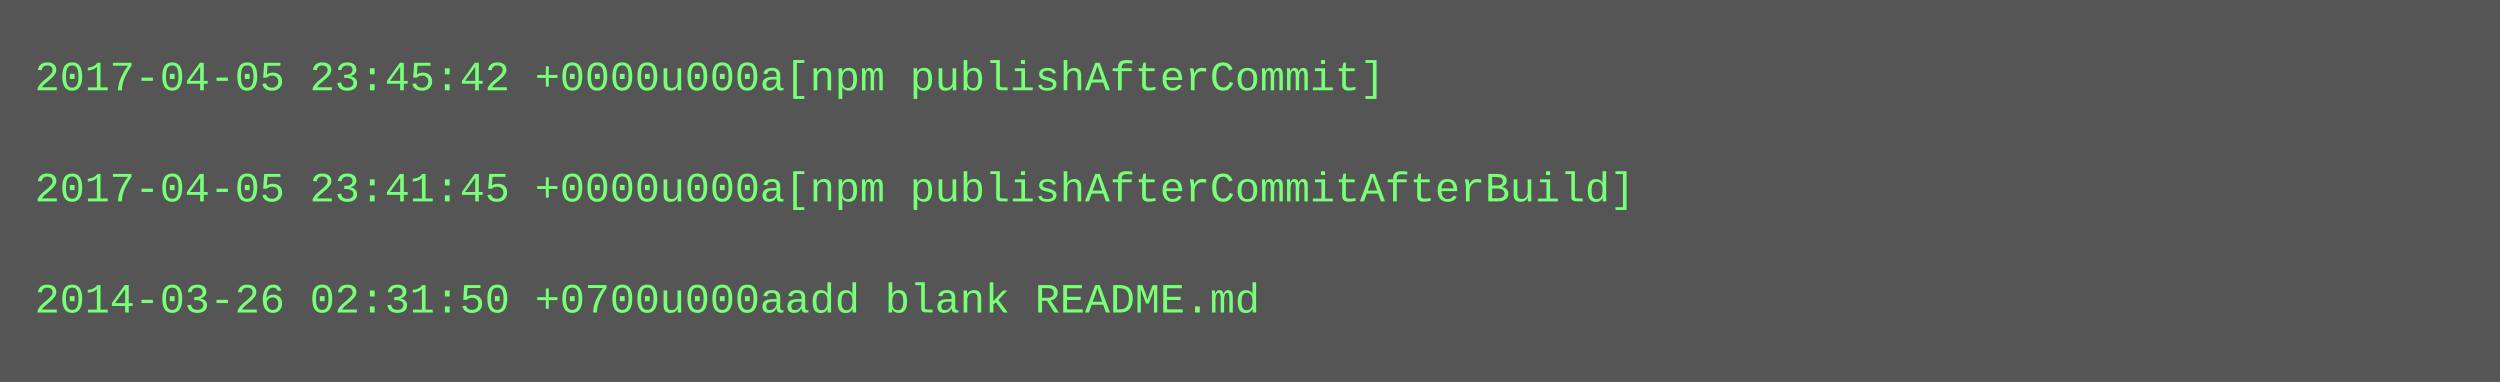
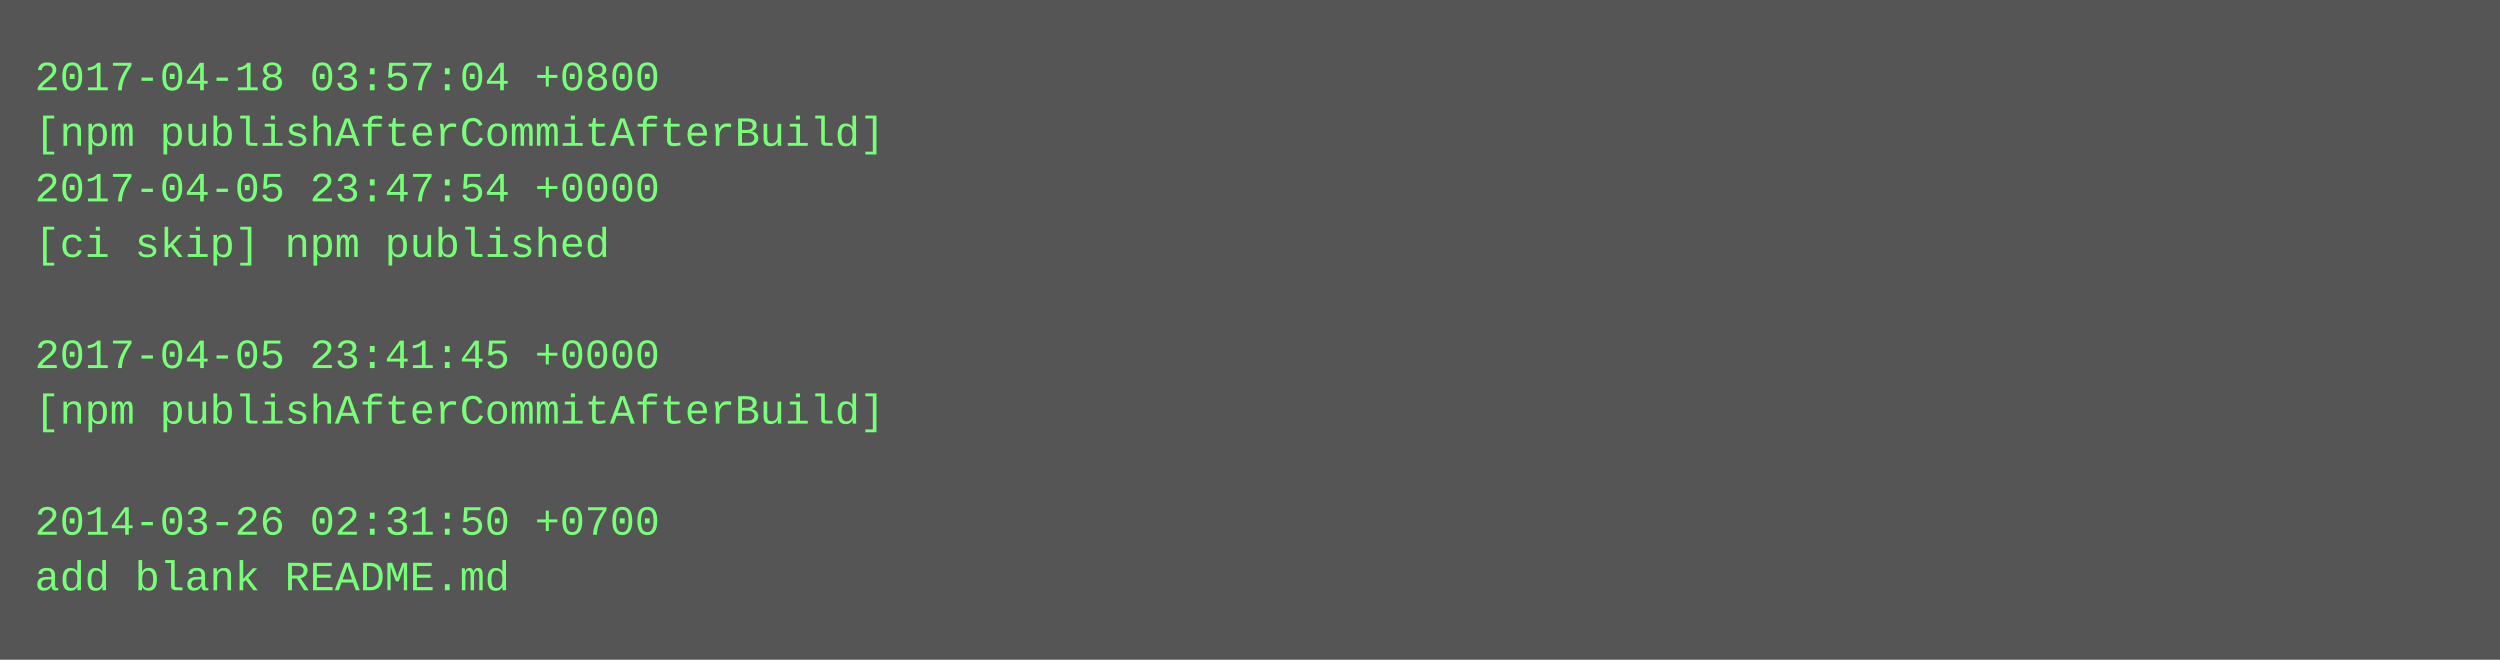
- <svg xmlns="http://www.w3.org/2000/svg" height="110" width="720">
-   <rect height="110" fill="#555" width="720" />
+ <svg xmlns="http://www.w3.org/2000/svg" height="190" width="720">
+   <rect height="190" fill="#555" width="720" />
  <text fill="#7f7" font-family="Courier New" font-size="12" xml:space="preserve">
-     <tspan x="10" y="26">2017-04-05 23:45:42 +0000u000a[npm publishAfterCommit]</tspan>
-     <tspan x="10" y="42" />
-     <tspan x="10" y="58">2017-04-05 23:41:45 +0000u000a[npm publishAfterCommitAfterBuild]</tspan>
-     <tspan x="10" y="74" />
-     <tspan x="10" y="90">2014-03-26 02:31:50 +0700u000aadd blank README.md</tspan>
+     <tspan x="10" y="26">2017-04-18 03:57:04 +0800</tspan>
+     <tspan x="10" y="42">[npm publishAfterCommitAfterBuild]</tspan>
+     <tspan x="10" y="58">2017-04-05 23:47:54 +0000</tspan>
+     <tspan x="10" y="74">[ci skip] npm published</tspan>
+     <tspan x="10" y="90" />
+     <tspan x="10" y="106">2017-04-05 23:41:45 +0000</tspan>
+     <tspan x="10" y="122">[npm publishAfterCommitAfterBuild]</tspan>
+     <tspan x="10" y="138" />
+     <tspan x="10" y="154">2014-03-26 02:31:50 +0700</tspan>
+     <tspan x="10" y="170">add blank README.md</tspan>
  </text>
</svg>
